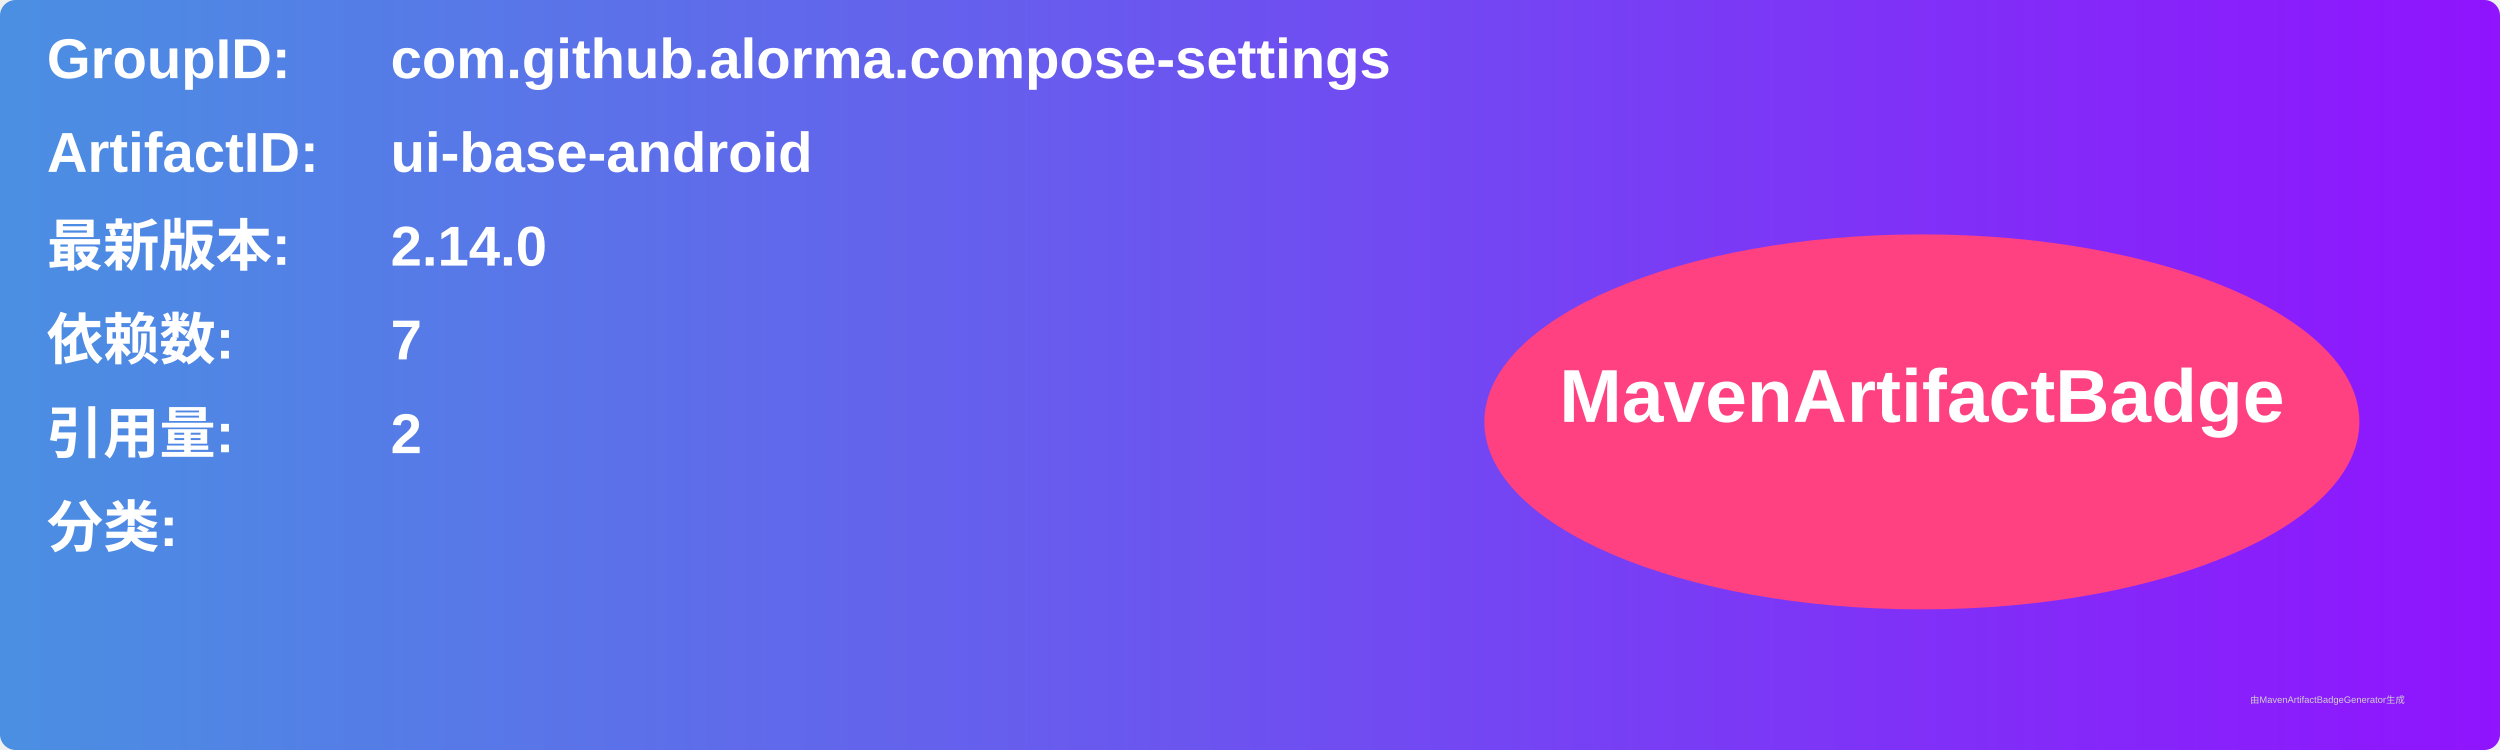
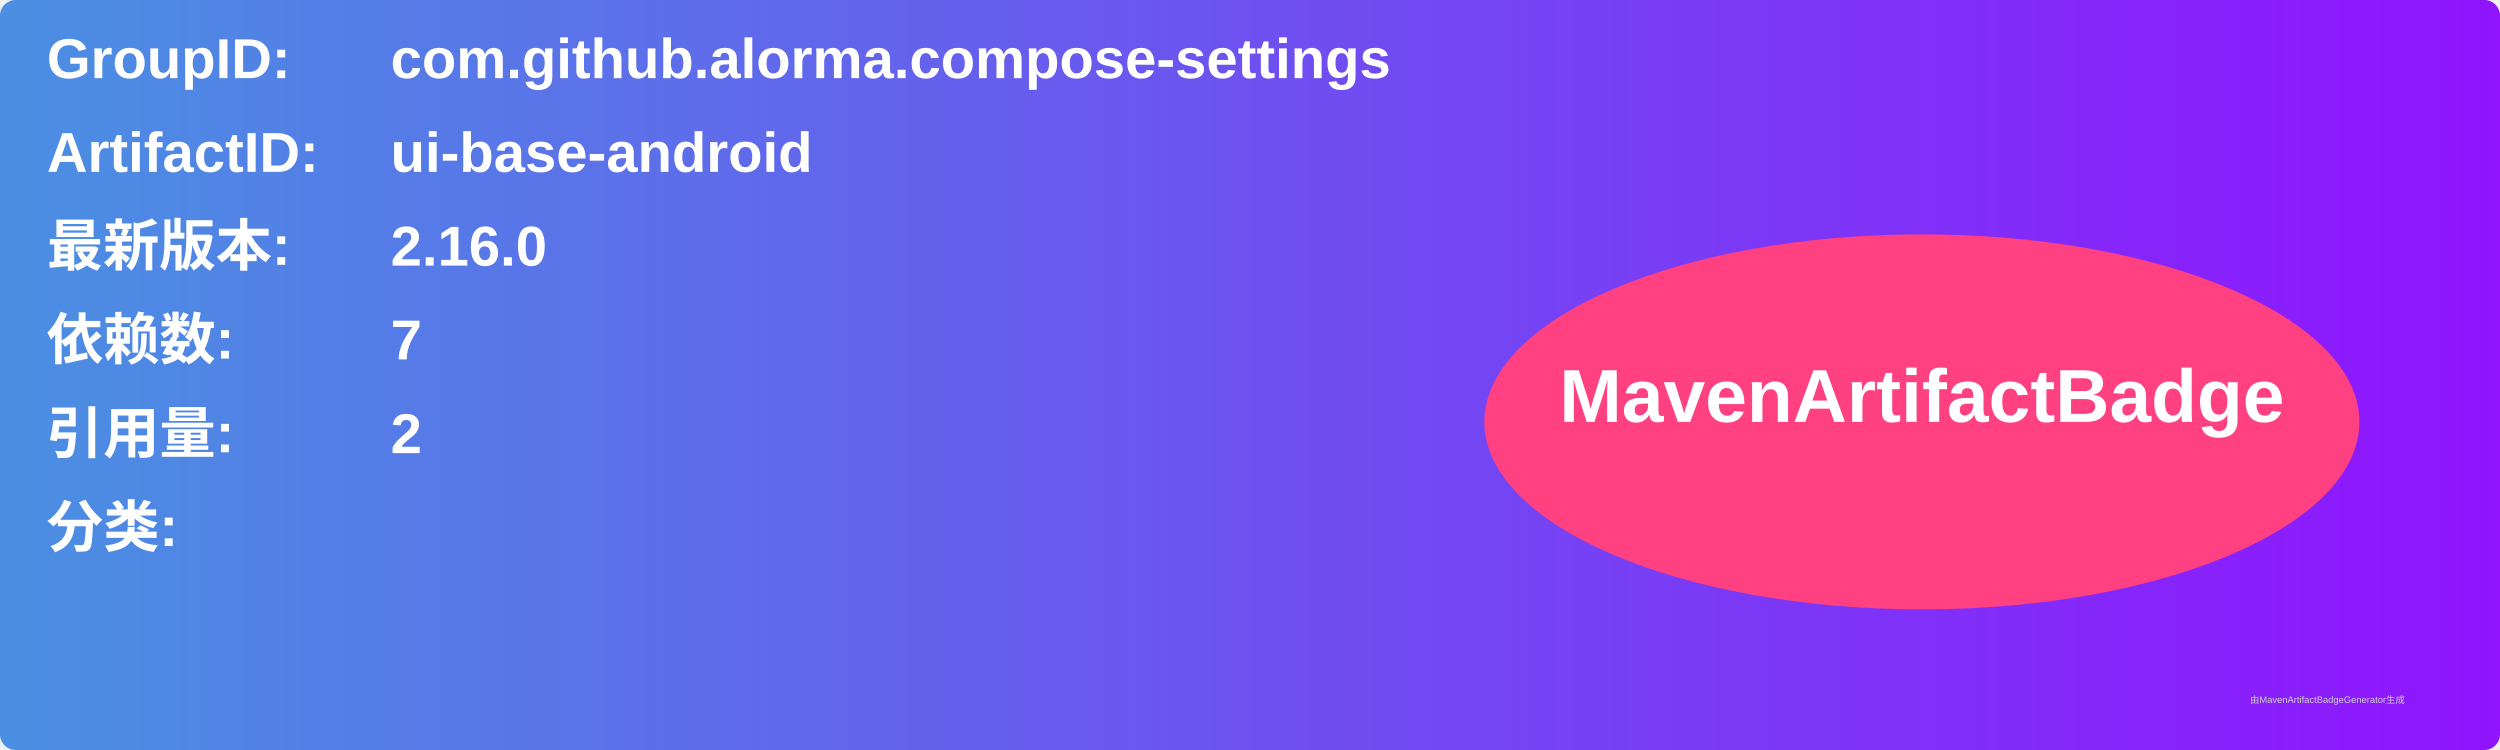
<svg xmlns="http://www.w3.org/2000/svg" width="800" height="240" viewBox="0 0 800 240">
  <linearGradient id="grad" x1="0%" y1="0%" x2="100%" y2="0%">
    <stop offset="0%" stop-color="#4a90e2" />
    <stop offset="100%" stop-color="#9013fe" />
  </linearGradient>
  <rect width="100%" height="100%" rx="5" ry="5" fill="url(#grad)" />
  <g transform="translate(15, 15)">
    <text x="0" y="10" font-family="Arial" font-size="18" fill="white" font-weight="bold" width="260">GroupID:</text>
    <text x="110" y="10" font-family="Arial" font-size="18" fill="white" font-weight="bold" width="460">com.github.alorma.compose-settings</text>
    <text x="0" y="40" font-family="Arial" font-size="18" fill="white" font-weight="bold" width="260">ArtifactID:</text>
    <text x="110" y="40" font-family="Arial" font-size="18" fill="white" font-weight="bold" width="460">ui-base-android</text>
    <text x="0" y="70" font-family="Arial" font-size="18" fill="white" font-weight="bold">最新版本:</text>
    <text x="110" y="70" font-family="Arial" font-size="18" fill="white" font-weight="bold">
-       <tspan font-weight="bold">2.14.0</tspan>
+       <tspan font-weight="bold">2.16.0</tspan>
    </text>
    <text x="0" y="100" font-family="Arial" font-size="18" fill="white" font-weight="bold">依赖数: </text>
    <text x="110" y="100" font-family="Arial" font-size="18" fill="white">
      <tspan font-weight="bold">7</tspan>
    </text>
    <text x="0" y="130" font-family="Arial" font-size="18" fill="white" font-weight="bold">引用量: </text>
    <text x="110" y="130" font-family="Arial" font-size="18" fill="white">
      <tspan font-weight="bold">2</tspan>
    </text>
    <text x="0" y="160" font-family="Arial" font-size="18" fill="white" font-weight="bold">分类:</text>
    <text x="10" y="190" font-family="Arial" font-size="10" fill="white">
      <tspan font-weight="bold" />
    </text>
    <ellipse cx="600" cy="120" rx="140" ry="60" fill="#ff4081" />
    <text x="600" y="120" text-anchor="middle" font-family="Arial" font-size="24" fill="white" font-weight="bold">MavenArtifactBadge</text>
  </g>
  <text x="720" y="225" font-family="Arial" font-size="3" fill="#d0d0d0">由MavenArtifactBadgeGenerator生成</text>
</svg>
